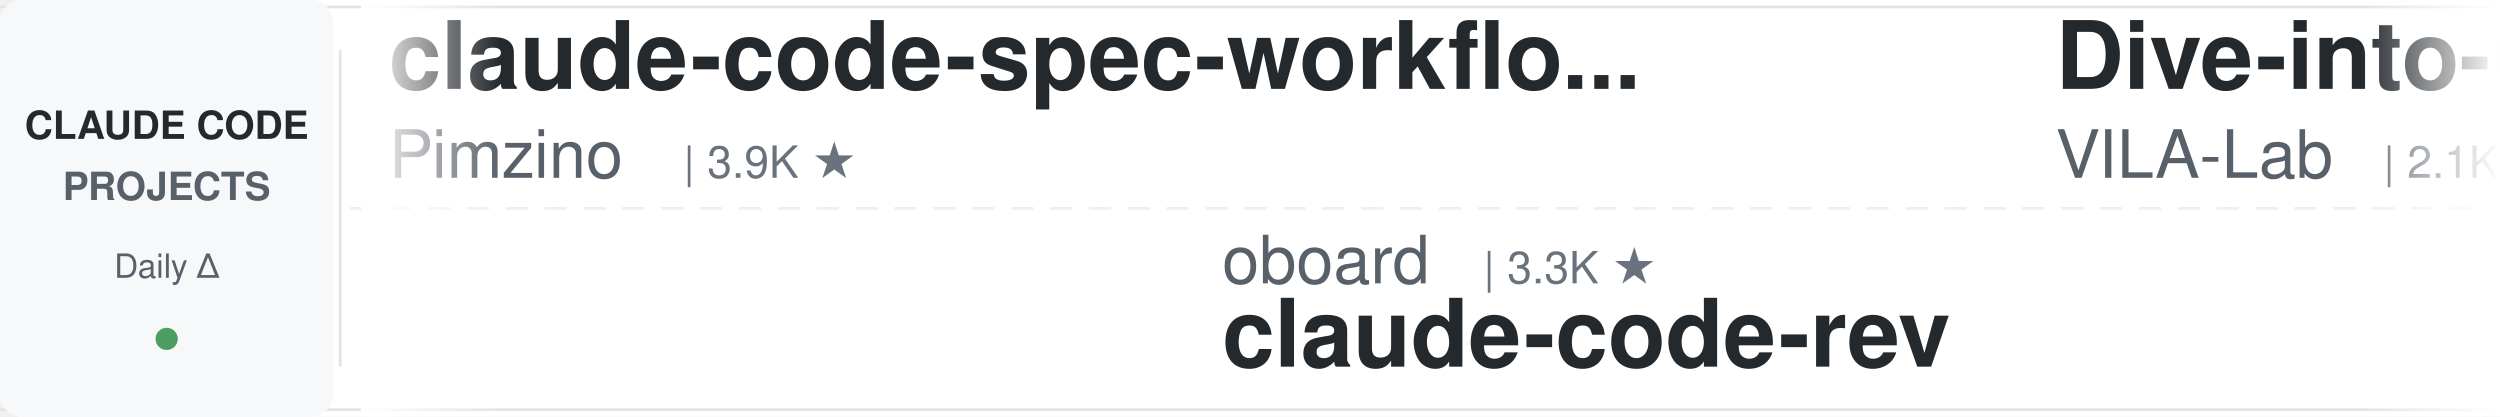
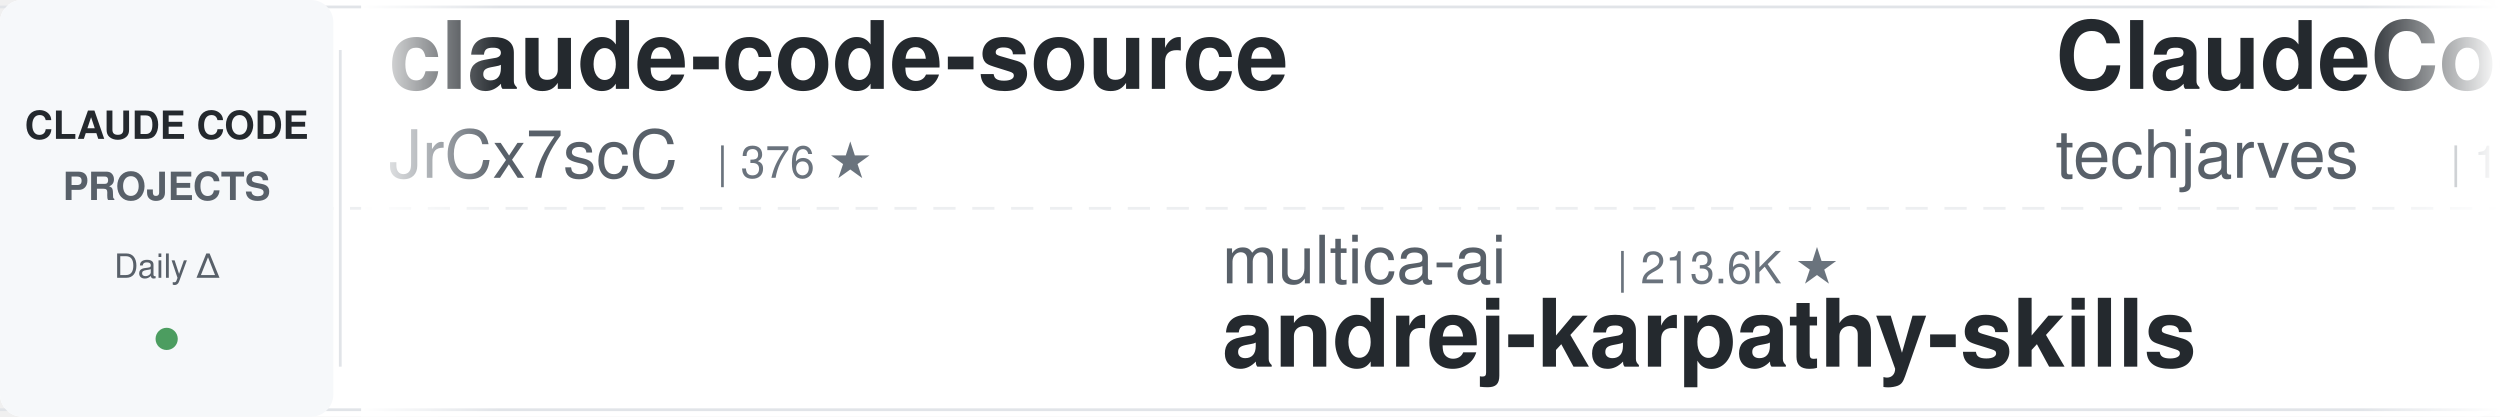
<svg xmlns="http://www.w3.org/2000/svg" width="900" height="150">
  <defs>
    <linearGradient id="leftFade" x1="0%" y1="0%" x2="100%" y2="0%">
      <stop offset="0%" style="stop-color:#ffffff;stop-opacity:1" />
      <stop offset="100%" style="stop-color:#ffffff;stop-opacity:0" />
    </linearGradient>
    <linearGradient id="rightFade" x1="0%" y1="0%" x2="100%" y2="0%">
      <stop offset="0%" style="stop-color:#ffffff;stop-opacity:0" />
      <stop offset="100%" style="stop-color:#ffffff;stop-opacity:1" />
    </linearGradient>
  </defs>
  <rect width="900" height="150" fill="#ffffff" rx="8" />
  <rect x="0" y="2" width="900" height="1" fill="#e1e4e8" />
  <rect x="0" y="147" width="900" height="1" fill="#e1e4e8" />
  <line x1="0" y1="75" x2="900" y2="75" stroke="#e1e4e8" stroke-width="1" stroke-dasharray="8 6" opacity="0.6" />
  <rect x="0" y="0" width="120" height="150" fill="#f6f8fa" rx="8" />
  <text x="60" y="50" font-family="-apple-system, BlinkMacSystemFont, 'Segoe UI', Helvetica, Arial, sans-serif" font-size="14" font-weight="600" fill="#24292e" text-anchor="middle">CLAUDE CODE</text>
  <text x="60" y="72" font-family="-apple-system, BlinkMacSystemFont, 'Segoe UI', Helvetica, Arial, sans-serif" font-size="14" font-weight="600" fill="#586069" text-anchor="middle">PROJECTS</text>
  <text x="60" y="100" font-family="-apple-system, BlinkMacSystemFont, 'Segoe UI', Helvetica, Arial, sans-serif" font-size="12" font-weight="500" fill="#586069" text-anchor="middle">Daily Δ</text>
  <circle cx="60" cy="122" r="4" fill="#22863a" opacity="0.8" />
  <rect x="122" y="18" width="1" height="114" fill="#e1e4e8" />
  <clipPath id="tickerClip">
    <rect x="130" y="0" width="770" height="150" />
  </clipPath>
  <g clip-path="url(#tickerClip)">
    <g id="tickerItems">
      <animateTransform attributeName="transform" attributeType="XML" type="translate" from="0 0" to="-3000 0" dur="54s" repeatCount="indefinite" />
      <g transform="translate(0, 0)">
-         <text x="140" y="32" font-family="-apple-system, BlinkMacSystemFont, 'Segoe UI', Helvetica, Arial, sans-serif" font-size="34" font-weight="600" fill="#24292e">claude-code-spec-workflo...</text>
-         <text x="140" y="64" font-family="-apple-system, BlinkMacSystemFont, 'Segoe UI', Helvetica, Arial, sans-serif" font-size="24" font-weight="400" fill="#586069">Pimzino</text>
-         <text x="246" y="64" font-family="-apple-system, BlinkMacSystemFont, 'Segoe UI', Helvetica, Arial, sans-serif" font-size="16" font-weight="500" fill="#6a737d">| 3.9K ★</text>
+         <text x="140" y="32" font-family="-apple-system, BlinkMacSystemFont, 'Segoe UI', Helvetica, Arial, sans-serif" font-size="34" font-weight="600" fill="#24292e">claude-code-source</text>
+         <text x="140" y="64" font-family="-apple-system, BlinkMacSystemFont, 'Segoe UI', Helvetica, Arial, sans-serif" font-size="24" font-weight="400" fill="#586069">JrCx7scC</text>
+         <text x="258" y="64" font-family="-apple-system, BlinkMacSystemFont, 'Segoe UI', Helvetica, Arial, sans-serif" font-size="16" font-weight="500" fill="#6a737d">| 376 ★</text>
      </g>
      <g transform="translate(300, 0)">
-         <text x="140" y="102" font-family="-apple-system, BlinkMacSystemFont, 'Segoe UI', Helvetica, Arial, sans-serif" font-size="24" font-weight="400" fill="#586069">oboard</text>
-         <text x="234" y="102" font-family="-apple-system, BlinkMacSystemFont, 'Segoe UI', Helvetica, Arial, sans-serif" font-size="16" font-weight="500" fill="#6a737d">| 3.3K ★</text>
-         <text x="140" y="132" font-family="-apple-system, BlinkMacSystemFont, 'Segoe UI', Helvetica, Arial, sans-serif" font-size="34" font-weight="600" fill="#24292e">claude-code-rev</text>
+         <text x="140" y="102" font-family="-apple-system, BlinkMacSystemFont, 'Segoe UI', Helvetica, Arial, sans-serif" font-size="24" font-weight="400" fill="#586069">multica-ai</text>
+         <text x="282" y="102" font-family="-apple-system, BlinkMacSystemFont, 'Segoe UI', Helvetica, Arial, sans-serif" font-size="16" font-weight="500" fill="#6a737d">| 213.6K ★</text>
+         <text x="140" y="132" font-family="-apple-system, BlinkMacSystemFont, 'Segoe UI', Helvetica, Arial, sans-serif" font-size="34" font-weight="600" fill="#24292e">andrej-karpathy-skills</text>
      </g>
      <g transform="translate(600, 0)">
-         <text x="140" y="32" font-family="-apple-system, BlinkMacSystemFont, 'Segoe UI', Helvetica, Arial, sans-serif" font-size="34" font-weight="600" fill="#24292e">Dive-into-Claude-Code</text>
-         <text x="140" y="64" font-family="-apple-system, BlinkMacSystemFont, 'Segoe UI', Helvetica, Arial, sans-serif" font-size="24" font-weight="400" fill="#586069">VILA-Lab</text>
-         <text x="258" y="64" font-family="-apple-system, BlinkMacSystemFont, 'Segoe UI', Helvetica, Arial, sans-serif" font-size="16" font-weight="500" fill="#6a737d">| 2.1K ★</text>
+         <text x="140" y="32" font-family="-apple-system, BlinkMacSystemFont, 'Segoe UI', Helvetica, Arial, sans-serif" font-size="34" font-weight="600" fill="#24292e">ClaudeCode-Portable</text>
+         <text x="140" y="64" font-family="-apple-system, BlinkMacSystemFont, 'Segoe UI', Helvetica, Arial, sans-serif" font-size="24" font-weight="400" fill="#586069">techjarves</text>
+         <text x="282" y="64" font-family="-apple-system, BlinkMacSystemFont, 'Segoe UI', Helvetica, Arial, sans-serif" font-size="16" font-weight="500" fill="#6a737d">| 1.5K ★</text>
      </g>
      <g transform="translate(900, 0)">
-         <text x="140" y="102" font-family="-apple-system, BlinkMacSystemFont, 'Segoe UI', Helvetica, Arial, sans-serif" font-size="24" font-weight="400" fill="#586069">Alishahryar1</text>
-         <text x="306" y="102" font-family="-apple-system, BlinkMacSystemFont, 'Segoe UI', Helvetica, Arial, sans-serif" font-size="16" font-weight="500" fill="#6a737d">| 55.3K ★</text>
-         <text x="140" y="132" font-family="-apple-system, BlinkMacSystemFont, 'Segoe UI', Helvetica, Arial, sans-serif" font-size="34" font-weight="600" fill="#24292e">free-claude-code</text>
+         <text x="140" y="102" font-family="-apple-system, BlinkMacSystemFont, 'Segoe UI', Helvetica, Arial, sans-serif" font-size="24" font-weight="400" fill="#586069">Yeachan-Heo</text>
+         <text x="294" y="102" font-family="-apple-system, BlinkMacSystemFont, 'Segoe UI', Helvetica, Arial, sans-serif" font-size="16" font-weight="500" fill="#6a737d">| 39.2K ★</text>
+         <text x="140" y="132" font-family="-apple-system, BlinkMacSystemFont, 'Segoe UI', Helvetica, Arial, sans-serif" font-size="34" font-weight="600" fill="#24292e">oh-my-claudecode</text>
      </g>
      <g transform="translate(1200, 0)">
-         <text x="140" y="32" font-family="-apple-system, BlinkMacSystemFont, 'Segoe UI', Helvetica, Arial, sans-serif" font-size="34" font-weight="600" fill="#24292e">how-claude-code-works</text>
-         <text x="140" y="64" font-family="-apple-system, BlinkMacSystemFont, 'Segoe UI', Helvetica, Arial, sans-serif" font-size="24" font-weight="400" fill="#586069">Windy3f3f3f3f</text>
-         <text x="318" y="64" font-family="-apple-system, BlinkMacSystemFont, 'Segoe UI', Helvetica, Arial, sans-serif" font-size="16" font-weight="500" fill="#6a737d">| 3.6K ★</text>
+         <text x="140" y="32" font-family="-apple-system, BlinkMacSystemFont, 'Segoe UI', Helvetica, Arial, sans-serif" font-size="34" font-weight="600" fill="#24292e">claude-code-tips</text>
+         <text x="140" y="64" font-family="-apple-system, BlinkMacSystemFont, 'Segoe UI', Helvetica, Arial, sans-serif" font-size="24" font-weight="400" fill="#586069">ykdojo</text>
+         <text x="234" y="64" font-family="-apple-system, BlinkMacSystemFont, 'Segoe UI', Helvetica, Arial, sans-serif" font-size="16" font-weight="500" fill="#6a737d">| 10.1K ★</text>
      </g>
      <g transform="translate(1500, 0)">
-         <text x="140" y="102" font-family="-apple-system, BlinkMacSystemFont, 'Segoe UI', Helvetica, Arial, sans-serif" font-size="24" font-weight="400" fill="#586069">davila7</text>
-         <text x="246" y="102" font-family="-apple-system, BlinkMacSystemFont, 'Segoe UI', Helvetica, Arial, sans-serif" font-size="16" font-weight="500" fill="#6a737d">| 30.8K ★</text>
-         <text x="140" y="132" font-family="-apple-system, BlinkMacSystemFont, 'Segoe UI', Helvetica, Arial, sans-serif" font-size="34" font-weight="600" fill="#24292e">claude-code-templates</text>
+         <text x="140" y="102" font-family="-apple-system, BlinkMacSystemFont, 'Segoe UI', Helvetica, Arial, sans-serif" font-size="24" font-weight="400" fill="#586069">krusemediallc</text>
+         <text x="318" y="102" font-family="-apple-system, BlinkMacSystemFont, 'Segoe UI', Helvetica, Arial, sans-serif" font-size="16" font-weight="500" fill="#6a737d">| 1.5K ★</text>
+         <text x="140" y="132" font-family="-apple-system, BlinkMacSystemFont, 'Segoe UI', Helvetica, Arial, sans-serif" font-size="34" font-weight="600" fill="#24292e">arcads-claude-code</text>
      </g>
      <g transform="translate(1800, 0)">
-         <text x="140" y="32" font-family="-apple-system, BlinkMacSystemFont, 'Segoe UI', Helvetica, Arial, sans-serif" font-size="34" font-weight="600" fill="#24292e">claude-code-ultimate-gui...</text>
-         <text x="140" y="64" font-family="-apple-system, BlinkMacSystemFont, 'Segoe UI', Helvetica, Arial, sans-serif" font-size="24" font-weight="400" fill="#586069">FlorianBruniaux</text>
-         <text x="342" y="64" font-family="-apple-system, BlinkMacSystemFont, 'Segoe UI', Helvetica, Arial, sans-serif" font-size="16" font-weight="500" fill="#6a737d">| 6.0K ★</text>
+         <text x="140" y="32" font-family="-apple-system, BlinkMacSystemFont, 'Segoe UI', Helvetica, Arial, sans-serif" font-size="34" font-weight="600" fill="#24292e">claude-code-transcripts</text>
+         <text x="140" y="64" font-family="-apple-system, BlinkMacSystemFont, 'Segoe UI', Helvetica, Arial, sans-serif" font-size="24" font-weight="400" fill="#586069">simonw</text>
+         <text x="234" y="64" font-family="-apple-system, BlinkMacSystemFont, 'Segoe UI', Helvetica, Arial, sans-serif" font-size="16" font-weight="500" fill="#6a737d">| 1.7K ★</text>
      </g>
      <g transform="translate(2100, 0)">
-         <text x="140" y="102" font-family="-apple-system, BlinkMacSystemFont, 'Segoe UI', Helvetica, Arial, sans-serif" font-size="24" font-weight="400" fill="#586069">SeemSeam</text>
-         <text x="258" y="102" font-family="-apple-system, BlinkMacSystemFont, 'Segoe UI', Helvetica, Arial, sans-serif" font-size="16" font-weight="500" fill="#6a737d">| 3.5K ★</text>
-         <text x="140" y="132" font-family="-apple-system, BlinkMacSystemFont, 'Segoe UI', Helvetica, Arial, sans-serif" font-size="34" font-weight="600" fill="#24292e">claude_codex_bridge</text>
+         <text x="140" y="102" font-family="-apple-system, BlinkMacSystemFont, 'Segoe UI', Helvetica, Arial, sans-serif" font-size="24" font-weight="400" fill="#586069">ccplugins</text>
+         <text x="270" y="102" font-family="-apple-system, BlinkMacSystemFont, 'Segoe UI', Helvetica, Arial, sans-serif" font-size="16" font-weight="500" fill="#6a737d">| 945 ★</text>
+         <text x="140" y="132" font-family="-apple-system, BlinkMacSystemFont, 'Segoe UI', Helvetica, Arial, sans-serif" font-size="34" font-weight="600" fill="#24292e">awesome-claude-code-plug...</text>
      </g>
      <g transform="translate(2400, 0)">
-         <text x="140" y="32" font-family="-apple-system, BlinkMacSystemFont, 'Segoe UI', Helvetica, Arial, sans-serif" font-size="34" font-weight="600" fill="#24292e">claude-code-source-build</text>
-         <text x="140" y="64" font-family="-apple-system, BlinkMacSystemFont, 'Segoe UI', Helvetica, Arial, sans-serif" font-size="24" font-weight="400" fill="#586069">andrew-kramer-inno</text>
-         <text x="378" y="64" font-family="-apple-system, BlinkMacSystemFont, 'Segoe UI', Helvetica, Arial, sans-serif" font-size="16" font-weight="500" fill="#6a737d">| 596 ★</text>
+         <text x="140" y="32" font-family="-apple-system, BlinkMacSystemFont, 'Segoe UI', Helvetica, Arial, sans-serif" font-size="34" font-weight="600" fill="#24292e">claude-code-reverse</text>
+         <text x="140" y="64" font-family="-apple-system, BlinkMacSystemFont, 'Segoe UI', Helvetica, Arial, sans-serif" font-size="24" font-weight="400" fill="#586069">Yuyz0112</text>
+         <text x="258" y="64" font-family="-apple-system, BlinkMacSystemFont, 'Segoe UI', Helvetica, Arial, sans-serif" font-size="16" font-weight="500" fill="#6a737d">| 2.4K ★</text>
      </g>
      <g transform="translate(2700, 0)">
-         <text x="140" y="102" font-family="-apple-system, BlinkMacSystemFont, 'Segoe UI', Helvetica, Arial, sans-serif" font-size="24" font-weight="400" fill="#586069">shareAI-lab</text>
-         <text x="294" y="102" font-family="-apple-system, BlinkMacSystemFont, 'Segoe UI', Helvetica, Arial, sans-serif" font-size="16" font-weight="500" fill="#6a737d">| 77.0K ★</text>
-         <text x="140" y="132" font-family="-apple-system, BlinkMacSystemFont, 'Segoe UI', Helvetica, Arial, sans-serif" font-size="34" font-weight="600" fill="#24292e">learn-claude-code</text>
+         <text x="140" y="102" font-family="-apple-system, BlinkMacSystemFont, 'Segoe UI', Helvetica, Arial, sans-serif" font-size="24" font-weight="400" fill="#586069">Windy3f3f3f3f</text>
+         <text x="318" y="102" font-family="-apple-system, BlinkMacSystemFont, 'Segoe UI', Helvetica, Arial, sans-serif" font-size="16" font-weight="500" fill="#6a737d">| 3.6K ★</text>
+         <text x="140" y="132" font-family="-apple-system, BlinkMacSystemFont, 'Segoe UI', Helvetica, Arial, sans-serif" font-size="34" font-weight="600" fill="#24292e">how-claude-code-works</text>
      </g>
      <g transform="translate(3000, 0)">
-         <text x="140" y="32" font-family="-apple-system, BlinkMacSystemFont, 'Segoe UI', Helvetica, Arial, sans-serif" font-size="34" font-weight="600" fill="#24292e">claude-code-spec-workflo...</text>
-         <text x="140" y="64" font-family="-apple-system, BlinkMacSystemFont, 'Segoe UI', Helvetica, Arial, sans-serif" font-size="24" font-weight="400" fill="#586069">Pimzino</text>
-         <text x="246" y="64" font-family="-apple-system, BlinkMacSystemFont, 'Segoe UI', Helvetica, Arial, sans-serif" font-size="16" font-weight="500" fill="#6a737d">| 3.9K ★</text>
+         <text x="140" y="32" font-family="-apple-system, BlinkMacSystemFont, 'Segoe UI', Helvetica, Arial, sans-serif" font-size="34" font-weight="600" fill="#24292e">claude-code-source</text>
+         <text x="140" y="64" font-family="-apple-system, BlinkMacSystemFont, 'Segoe UI', Helvetica, Arial, sans-serif" font-size="24" font-weight="400" fill="#586069">JrCx7scC</text>
+         <text x="258" y="64" font-family="-apple-system, BlinkMacSystemFont, 'Segoe UI', Helvetica, Arial, sans-serif" font-size="16" font-weight="500" fill="#6a737d">| 376 ★</text>
      </g>
      <g transform="translate(3300, 0)">
-         <text x="140" y="102" font-family="-apple-system, BlinkMacSystemFont, 'Segoe UI', Helvetica, Arial, sans-serif" font-size="24" font-weight="400" fill="#586069">oboard</text>
-         <text x="234" y="102" font-family="-apple-system, BlinkMacSystemFont, 'Segoe UI', Helvetica, Arial, sans-serif" font-size="16" font-weight="500" fill="#6a737d">| 3.3K ★</text>
-         <text x="140" y="132" font-family="-apple-system, BlinkMacSystemFont, 'Segoe UI', Helvetica, Arial, sans-serif" font-size="34" font-weight="600" fill="#24292e">claude-code-rev</text>
+         <text x="140" y="102" font-family="-apple-system, BlinkMacSystemFont, 'Segoe UI', Helvetica, Arial, sans-serif" font-size="24" font-weight="400" fill="#586069">multica-ai</text>
+         <text x="282" y="102" font-family="-apple-system, BlinkMacSystemFont, 'Segoe UI', Helvetica, Arial, sans-serif" font-size="16" font-weight="500" fill="#6a737d">| 213.6K ★</text>
+         <text x="140" y="132" font-family="-apple-system, BlinkMacSystemFont, 'Segoe UI', Helvetica, Arial, sans-serif" font-size="34" font-weight="600" fill="#24292e">andrej-karpathy-skills</text>
      </g>
      <g transform="translate(3600, 0)">
-         <text x="140" y="32" font-family="-apple-system, BlinkMacSystemFont, 'Segoe UI', Helvetica, Arial, sans-serif" font-size="34" font-weight="600" fill="#24292e">Dive-into-Claude-Code</text>
-         <text x="140" y="64" font-family="-apple-system, BlinkMacSystemFont, 'Segoe UI', Helvetica, Arial, sans-serif" font-size="24" font-weight="400" fill="#586069">VILA-Lab</text>
-         <text x="258" y="64" font-family="-apple-system, BlinkMacSystemFont, 'Segoe UI', Helvetica, Arial, sans-serif" font-size="16" font-weight="500" fill="#6a737d">| 2.1K ★</text>
+         <text x="140" y="32" font-family="-apple-system, BlinkMacSystemFont, 'Segoe UI', Helvetica, Arial, sans-serif" font-size="34" font-weight="600" fill="#24292e">ClaudeCode-Portable</text>
+         <text x="140" y="64" font-family="-apple-system, BlinkMacSystemFont, 'Segoe UI', Helvetica, Arial, sans-serif" font-size="24" font-weight="400" fill="#586069">techjarves</text>
+         <text x="282" y="64" font-family="-apple-system, BlinkMacSystemFont, 'Segoe UI', Helvetica, Arial, sans-serif" font-size="16" font-weight="500" fill="#6a737d">| 1.5K ★</text>
      </g>
      <g transform="translate(3900, 0)">
-         <text x="140" y="102" font-family="-apple-system, BlinkMacSystemFont, 'Segoe UI', Helvetica, Arial, sans-serif" font-size="24" font-weight="400" fill="#586069">Alishahryar1</text>
-         <text x="306" y="102" font-family="-apple-system, BlinkMacSystemFont, 'Segoe UI', Helvetica, Arial, sans-serif" font-size="16" font-weight="500" fill="#6a737d">| 55.3K ★</text>
-         <text x="140" y="132" font-family="-apple-system, BlinkMacSystemFont, 'Segoe UI', Helvetica, Arial, sans-serif" font-size="34" font-weight="600" fill="#24292e">free-claude-code</text>
+         <text x="140" y="102" font-family="-apple-system, BlinkMacSystemFont, 'Segoe UI', Helvetica, Arial, sans-serif" font-size="24" font-weight="400" fill="#586069">Yeachan-Heo</text>
+         <text x="294" y="102" font-family="-apple-system, BlinkMacSystemFont, 'Segoe UI', Helvetica, Arial, sans-serif" font-size="16" font-weight="500" fill="#6a737d">| 39.2K ★</text>
+         <text x="140" y="132" font-family="-apple-system, BlinkMacSystemFont, 'Segoe UI', Helvetica, Arial, sans-serif" font-size="34" font-weight="600" fill="#24292e">oh-my-claudecode</text>
      </g>
    </g>
  </g>
  <rect x="130" y="0" width="50" height="150" fill="url(#leftFade)" />
  <rect x="850" y="0" width="50" height="150" fill="url(#rightFade)" />
</svg>
